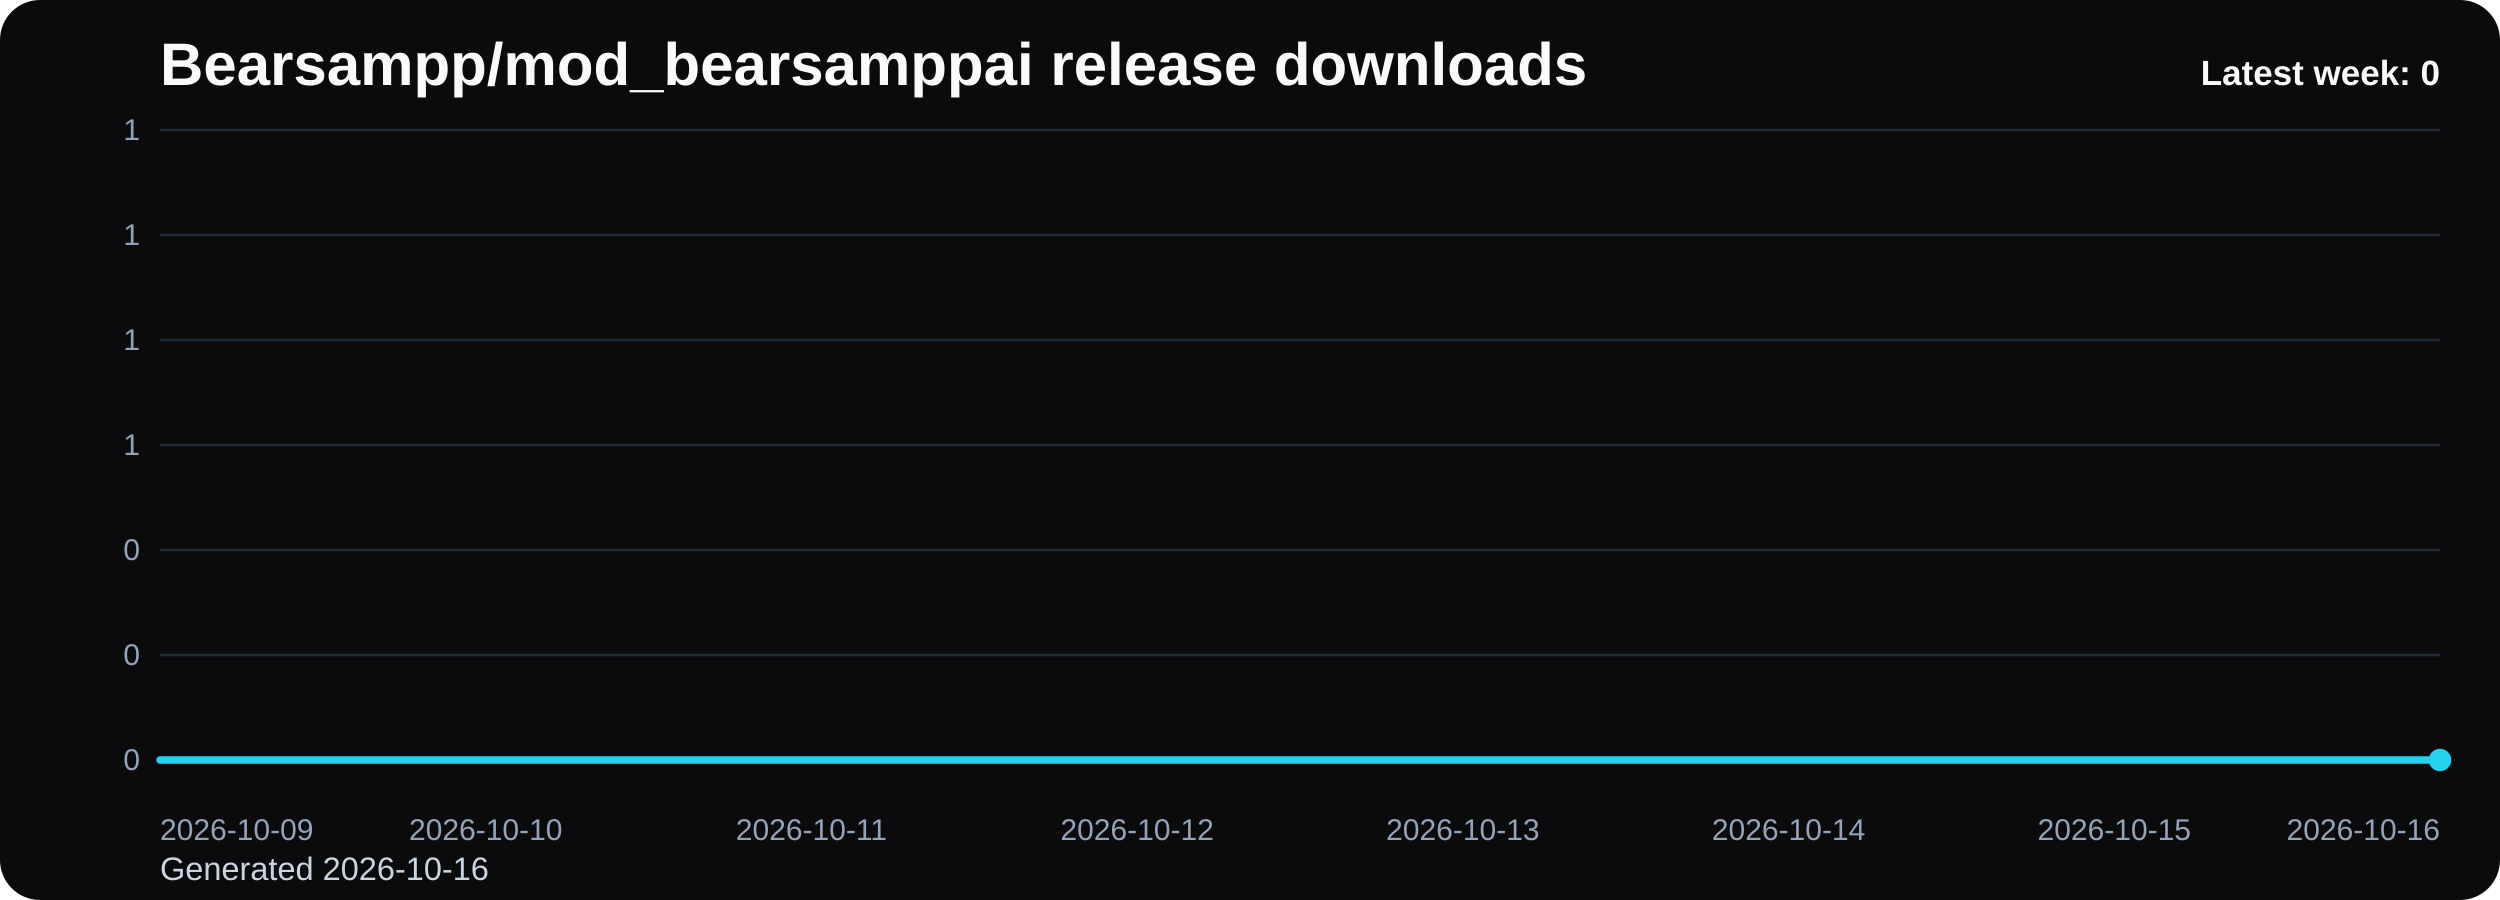
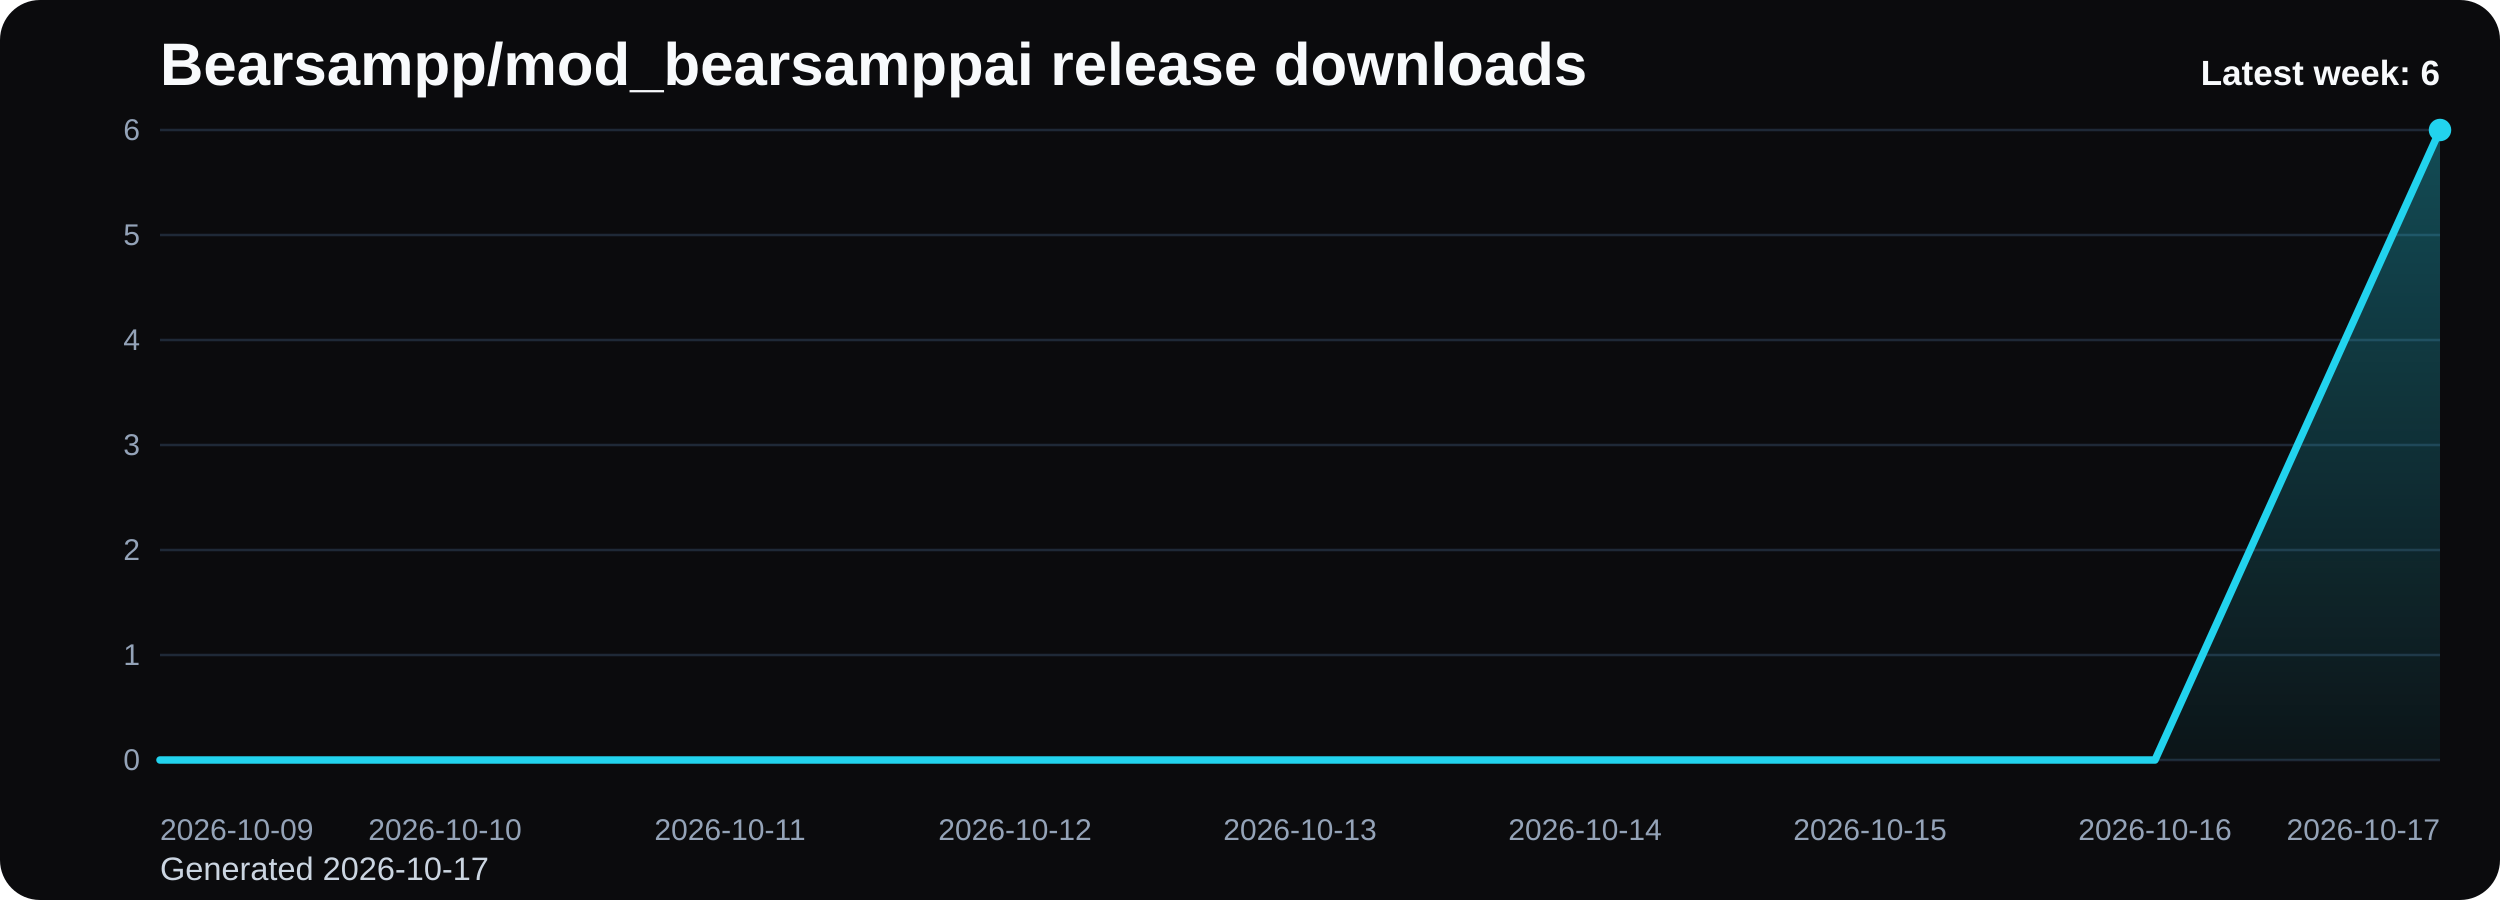
<svg xmlns="http://www.w3.org/2000/svg" viewBox="0 0 1000 360" role="img" aria-label="Bearsampp/mod_bearsamppai release downloads chart">
  <defs>
    <linearGradient id="fill-weekly-black" x1="0" y1="0" x2="0" y2="1">
      <stop offset="0%" stop-color="#22d3ee" stop-opacity="0.32" />
      <stop offset="100%" stop-color="#22d3ee" stop-opacity="0.05" />
    </linearGradient>
    <style>
      .bg { fill: #0b0b0d; }
      .title { font: 700 24px Arial, sans-serif; fill: #f8fafc; }
      .sub { font: 400 13px Arial, sans-serif; fill: #cbd5e1; }
      .grid { stroke: #1f2937; stroke-width: 1; }
      .axis { font: 400 12px Arial, sans-serif; fill: #94a3b8; }
      .line { fill: none; stroke: #22d3ee; stroke-width: 3; stroke-linecap: round; stroke-linejoin: round; }
      .dot { fill: #22d3ee; }
      .value { font: 600 11px Arial, sans-serif; fill: #cbd5e1; }
      .latest { font: 700 14px Arial, sans-serif; fill: #f8fafc; }
    </style>
  </defs>
  <rect class="bg" x="0" y="0" width="1000" height="360" rx="16" />
  <text class="title" x="64" y="34">Bearsampp/mod_bearsamppai release downloads</text>
-   <text class="sub" x="64" y="352">Generated 2026-10-16</text>
+   <text class="sub" x="64" y="352">Generated 2026-10-17</text>
  <line x1="64" y1="52.00" x2="976" y2="52.00" class="grid" />
-   <text x="56" y="56.00" text-anchor="end" class="axis">1</text>
+   <text x="56" y="56.00" text-anchor="end" class="axis">6</text>
  <line x1="64" y1="94.00" x2="976" y2="94.00" class="grid" />
-   <text x="56" y="98.00" text-anchor="end" class="axis">1</text>
+   <text x="56" y="98.00" text-anchor="end" class="axis">5</text>
  <line x1="64" y1="136.00" x2="976" y2="136.00" class="grid" />
-   <text x="56" y="140.00" text-anchor="end" class="axis">1</text>
+   <text x="56" y="140.00" text-anchor="end" class="axis">4</text>
  <line x1="64" y1="178.00" x2="976" y2="178.00" class="grid" />
-   <text x="56" y="182.00" text-anchor="end" class="axis">1</text>
+   <text x="56" y="182.00" text-anchor="end" class="axis">3</text>
  <line x1="64" y1="220.00" x2="976" y2="220.00" class="grid" />
-   <text x="56" y="224.00" text-anchor="end" class="axis">0</text>
+   <text x="56" y="224.00" text-anchor="end" class="axis">2</text>
  <line x1="64" y1="262.00" x2="976" y2="262.00" class="grid" />
-   <text x="56" y="266.00" text-anchor="end" class="axis">0</text>
+   <text x="56" y="266.00" text-anchor="end" class="axis">1</text>
  <line x1="64" y1="304.00" x2="976" y2="304.00" class="grid" />
  <text x="56" y="308.00" text-anchor="end" class="axis">0</text>
-   <path d="M 64.00 304 L 64.00 304.00 L 194.29 304.00 L 324.57 304.00 L 454.86 304.00 L 585.14 304.00 L 715.43 304.00 L 845.71 304.00 L 976.00 304.00 L 976.00 304 Z" fill="url(#fill-weekly-black)" />
-   <polyline class="line" points="64.00,304.00 194.29,304.00 324.57,304.00 454.86,304.00 585.14,304.00 715.43,304.00 845.71,304.00 976.00,304.00" />
-   <circle class="dot" cx="976.00" cy="304.00" r="4.5" />
+   <path d="M 64.00 304 L 64.00 304.00 L 178.00 304.00 L 292.00 304.00 L 406.00 304.00 L 520.00 304.00 L 634.00 304.00 L 748.00 304.00 L 862.00 304.00 L 976.00 52.00 L 976.00 304 Z" fill="url(#fill-weekly-black)" />
+   <polyline class="line" points="64.00,304.00 178.00,304.00 292.00,304.00 406.00,304.00 520.00,304.00 634.00,304.00 748.00,304.00 862.00,304.00 976.00,52.00" />
+   <circle class="dot" cx="976.00" cy="52.00" r="4.5" />
  <text class="axis" x="64.00" y="336" text-anchor="start">2026-10-09</text>
-   <text class="axis" x="194.29" y="336" text-anchor="middle">2026-10-10</text>
-   <text class="axis" x="324.57" y="336" text-anchor="middle">2026-10-11</text>
-   <text class="axis" x="454.86" y="336" text-anchor="middle">2026-10-12</text>
-   <text class="axis" x="585.14" y="336" text-anchor="middle">2026-10-13</text>
-   <text class="axis" x="715.43" y="336" text-anchor="middle">2026-10-14</text>
-   <text class="axis" x="845.71" y="336" text-anchor="middle">2026-10-15</text>
-   <text class="axis" x="976.00" y="336" text-anchor="end">2026-10-16</text>
-   <text class="latest" x="976" y="34" text-anchor="end">Latest week: 0</text>
+   <text class="axis" x="178.00" y="336" text-anchor="middle">2026-10-10</text>
+   <text class="axis" x="292.00" y="336" text-anchor="middle">2026-10-11</text>
+   <text class="axis" x="406.00" y="336" text-anchor="middle">2026-10-12</text>
+   <text class="axis" x="520.00" y="336" text-anchor="middle">2026-10-13</text>
+   <text class="axis" x="634.00" y="336" text-anchor="middle">2026-10-14</text>
+   <text class="axis" x="748.00" y="336" text-anchor="middle">2026-10-15</text>
+   <text class="axis" x="862.00" y="336" text-anchor="middle">2026-10-16</text>
+   <text class="axis" x="976.00" y="336" text-anchor="end">2026-10-17</text>
+   <text class="latest" x="976" y="34" text-anchor="end">Latest week: 6</text>
</svg>
